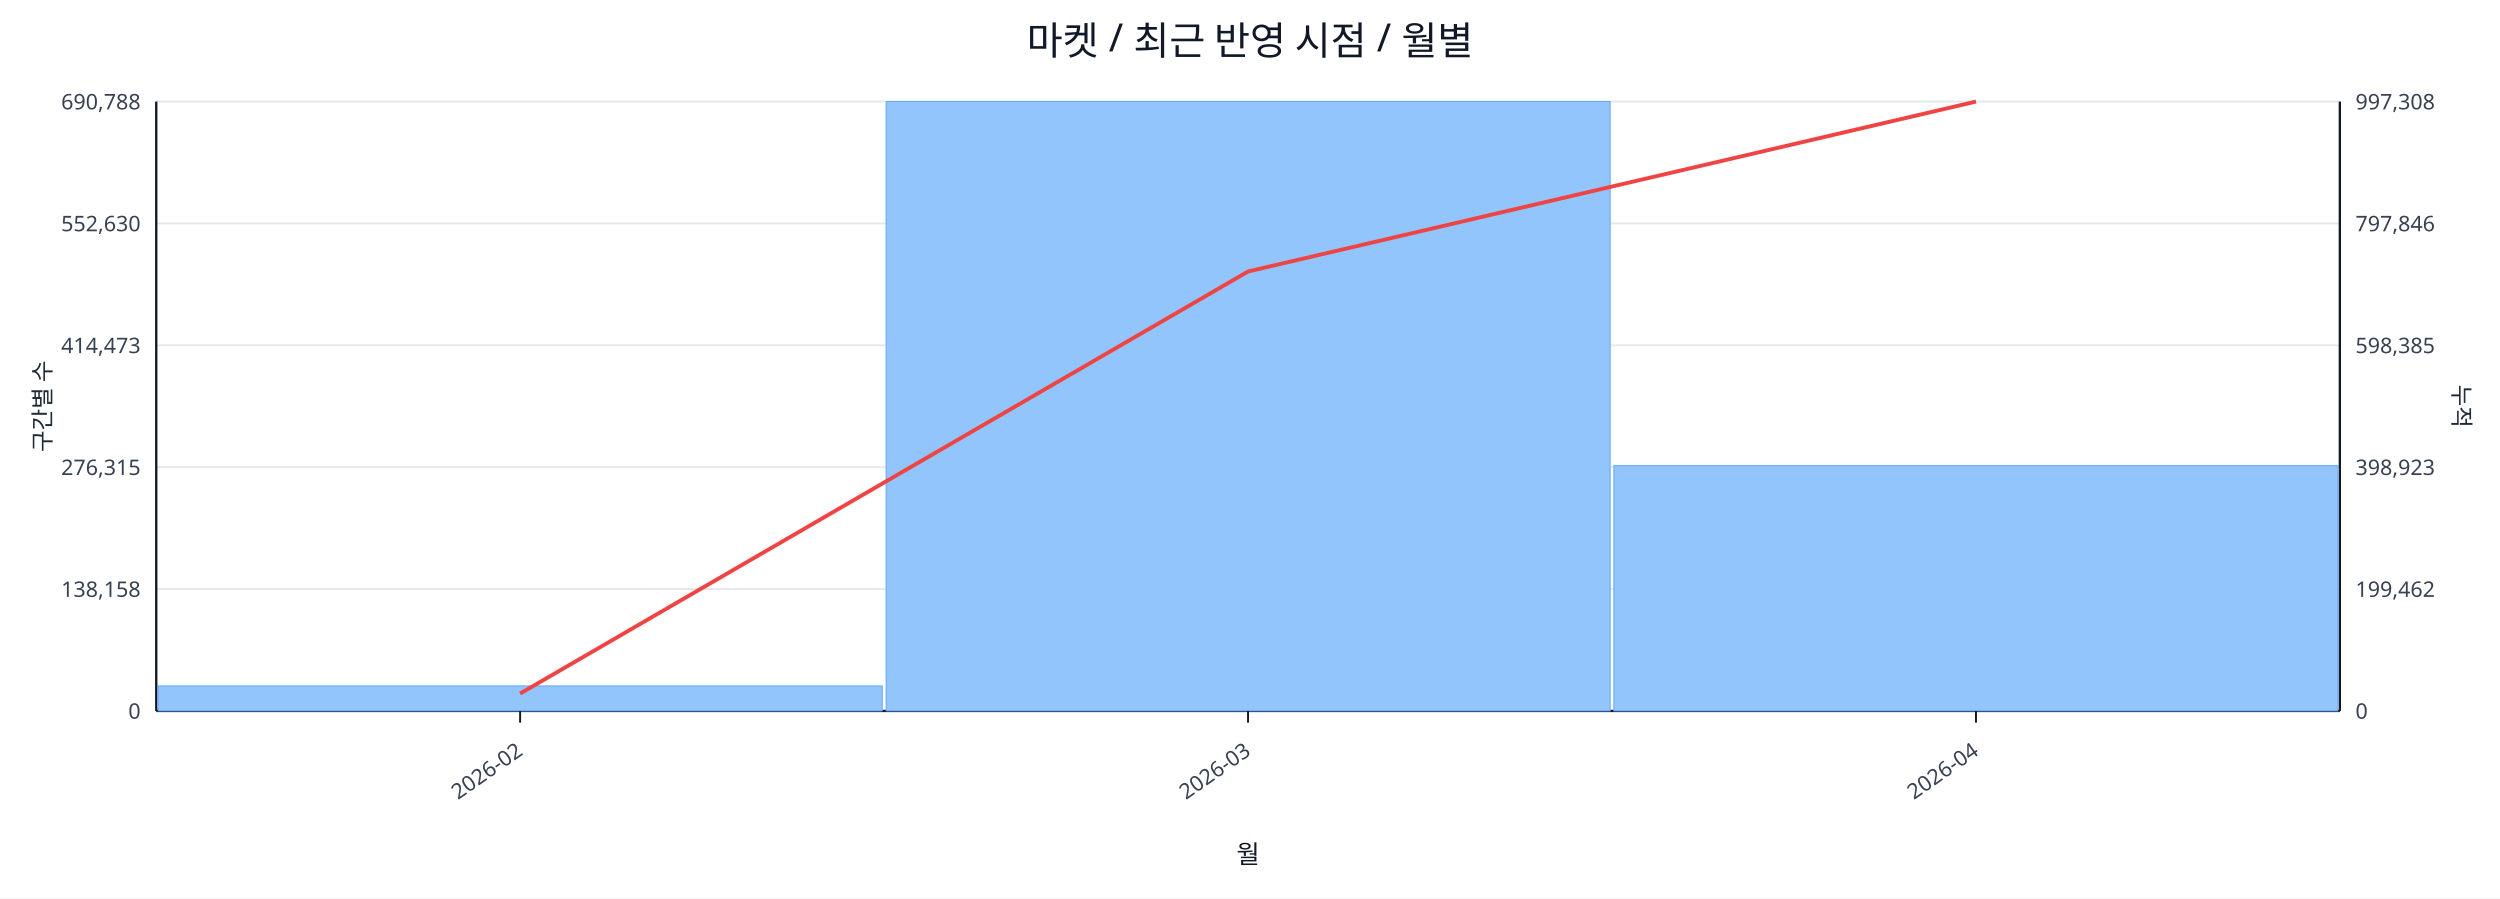
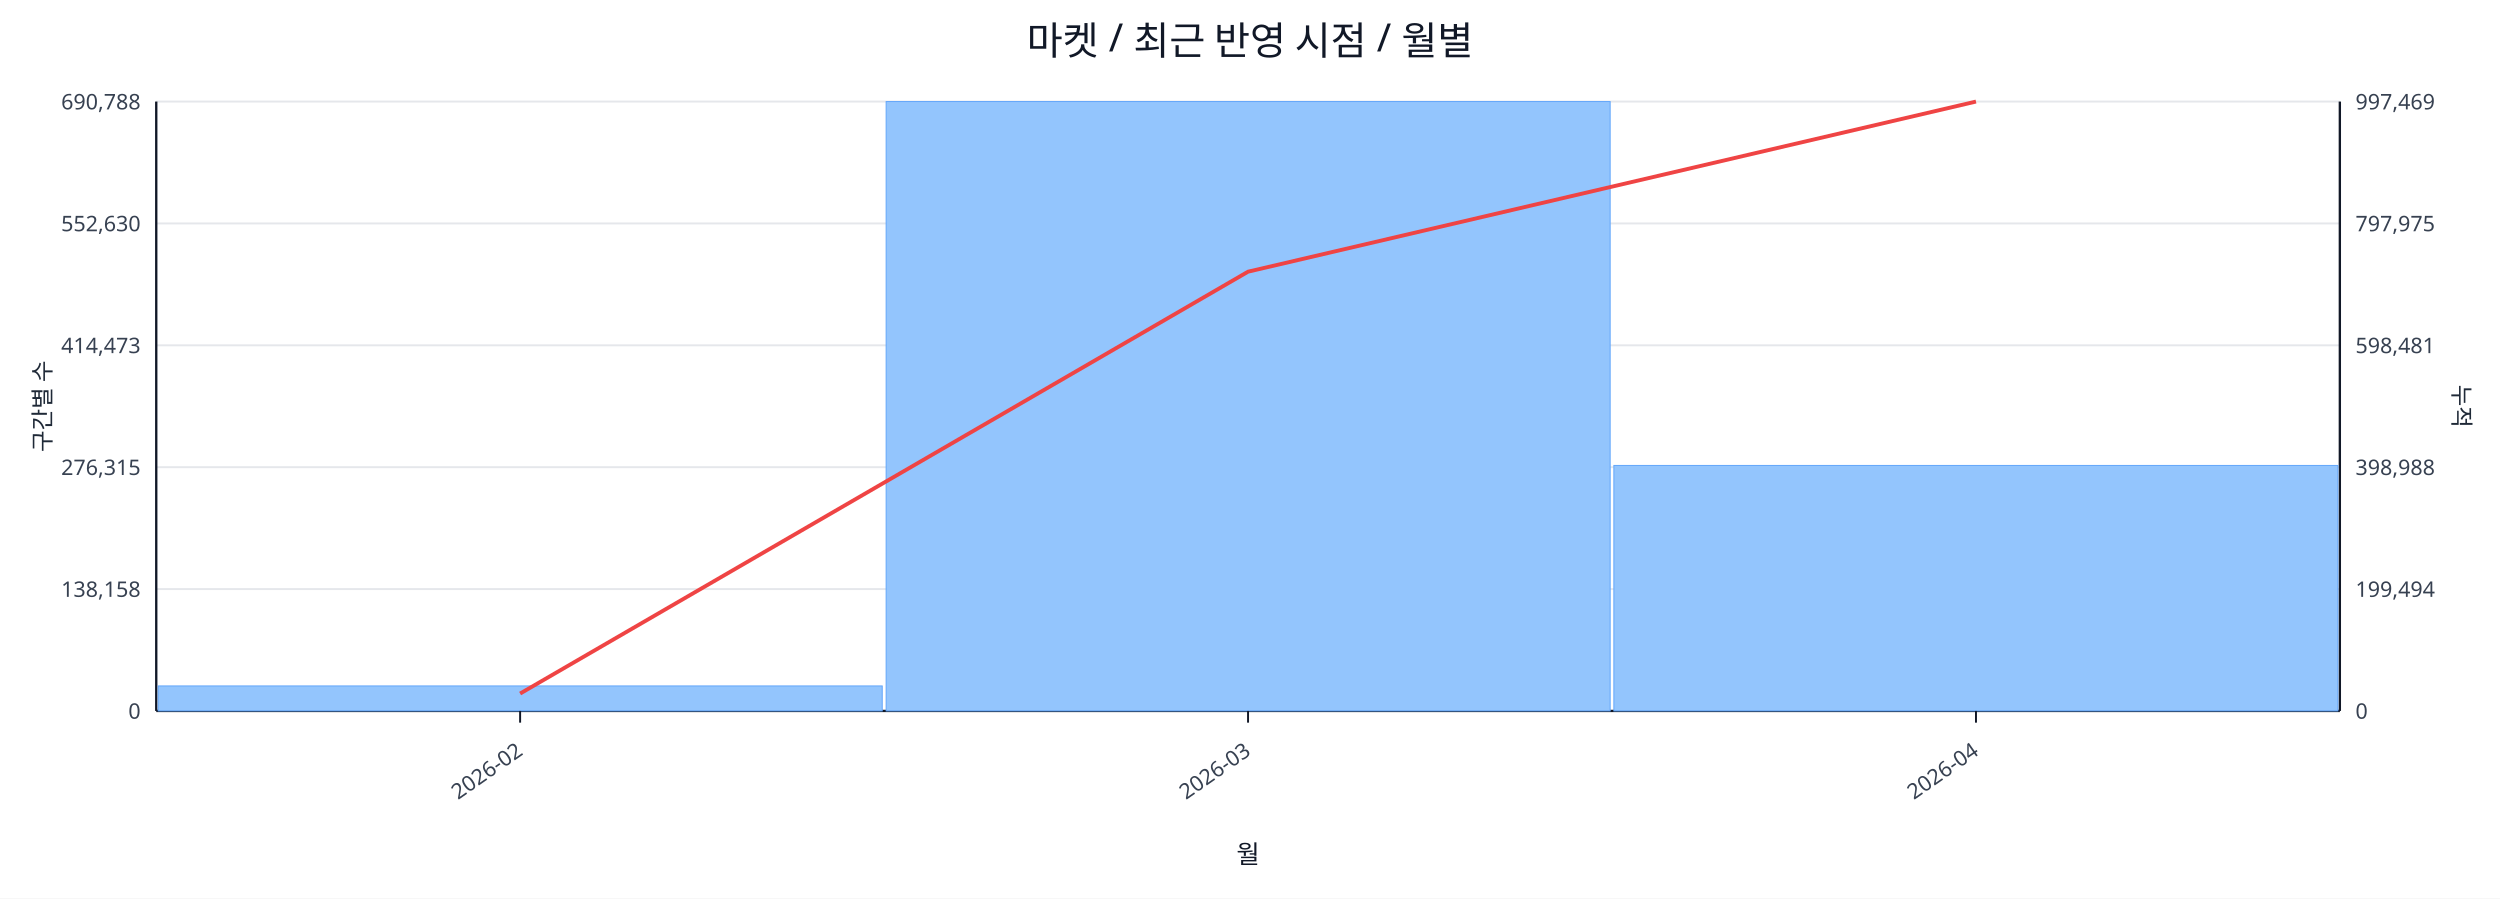
<svg xmlns="http://www.w3.org/2000/svg" width="1280" height="460" viewBox="0 0 1280 460">
  <rect x="0" y="0" width="100%" height="100%" fill="#ffffff" />
  <text x="640.0" y="28" font-size="20" text-anchor="middle" font-family="sans-serif" fill="#111827">마켓 / 최근 반영 시점 / 월별</text>
  <line x1="80.0" y1="52.0" x2="1198.0" y2="52.0" stroke="#e5e7eb" stroke-width="1" />
  <text x="72.0" y="56.0" font-size="11" text-anchor="end" font-family="sans-serif" fill="#374151">690,788</text>
-   <text x="1206.0" y="56.0" font-size="11" text-anchor="start" font-family="sans-serif" fill="#374151">997,308</text>
+   <text x="1206.0" y="56.0" font-size="11" text-anchor="start" font-family="sans-serif" fill="#374151">997,469</text>
  <line x1="80.0" y1="114.4" x2="1198.0" y2="114.4" stroke="#e5e7eb" stroke-width="1" />
  <text x="72.0" y="118.4" font-size="11" text-anchor="end" font-family="sans-serif" fill="#374151">552,630</text>
-   <text x="1206.0" y="118.4" font-size="11" text-anchor="start" font-family="sans-serif" fill="#374151">797,846</text>
+   <text x="1206.0" y="118.4" font-size="11" text-anchor="start" font-family="sans-serif" fill="#374151">797,975</text>
  <line x1="80.0" y1="176.8" x2="1198.0" y2="176.8" stroke="#e5e7eb" stroke-width="1" />
  <text x="72.0" y="180.8" font-size="11" text-anchor="end" font-family="sans-serif" fill="#374151">414,473</text>
-   <text x="1206.0" y="180.8" font-size="11" text-anchor="start" font-family="sans-serif" fill="#374151">598,385</text>
+   <text x="1206.0" y="180.8" font-size="11" text-anchor="start" font-family="sans-serif" fill="#374151">598,481</text>
  <line x1="80.0" y1="239.2" x2="1198.0" y2="239.2" stroke="#e5e7eb" stroke-width="1" />
  <text x="72.0" y="243.2" font-size="11" text-anchor="end" font-family="sans-serif" fill="#374151">276,315</text>
-   <text x="1206.0" y="243.2" font-size="11" text-anchor="start" font-family="sans-serif" fill="#374151">398,923</text>
+   <text x="1206.0" y="243.2" font-size="11" text-anchor="start" font-family="sans-serif" fill="#374151">398,988</text>
  <line x1="80.0" y1="301.6" x2="1198.0" y2="301.6" stroke="#e5e7eb" stroke-width="1" />
  <text x="72.0" y="305.6" font-size="11" text-anchor="end" font-family="sans-serif" fill="#374151">138,158</text>
-   <text x="1206.0" y="305.6" font-size="11" text-anchor="start" font-family="sans-serif" fill="#374151">199,462</text>
+   <text x="1206.0" y="305.6" font-size="11" text-anchor="start" font-family="sans-serif" fill="#374151">199,494</text>
  <line x1="80.0" y1="364.0" x2="1198.0" y2="364.0" stroke="#e5e7eb" stroke-width="1" />
  <text x="72.0" y="368.0" font-size="11" text-anchor="end" font-family="sans-serif" fill="#374151">0</text>
  <text x="1206.0" y="368.0" font-size="11" text-anchor="start" font-family="sans-serif" fill="#374151">0</text>
  <line x1="80.0" y1="364.0" x2="1198.0" y2="364.0" stroke="#111827" stroke-width="1.2" />
  <line x1="80.0" y1="52.0" x2="80.0" y2="364.0" stroke="#111827" stroke-width="1.2" />
  <line x1="1198.0" y1="52.0" x2="1198.0" y2="364.0" stroke="#111827" stroke-width="1.2" />
  <rect x="81.0" y="351.2" width="370.7" height="12.8" fill="#93c5fd" stroke="#60a5fa" stroke-width="0.5" />
  <rect x="453.7" y="52.0" width="370.7" height="312.0" fill="#93c5fd" stroke="#60a5fa" stroke-width="0.5" />
-   <rect x="826.3" y="238.4" width="370.7" height="125.6" fill="#93c5fd" stroke="#60a5fa" stroke-width="0.5" />
-   <polyline fill="none" stroke="#ef4444" stroke-width="2" points="266.3,355.1 639.0,139.0 1011.7,52.0" />
+   <rect x="826.3" y="238.3" width="370.7" height="125.7" fill="#93c5fd" stroke="#60a5fa" stroke-width="0.5" />
+   <polyline fill="none" stroke="#ef4444" stroke-width="2" points="266.3,355.1 639.0,139.1 1011.7,52.0" />
  <line x1="266.3" y1="364.0" x2="266.3" y2="370.0" stroke="#111827" stroke-width="1" />
  <text x="268.3" y="386.0" font-size="11" text-anchor="end" transform="rotate(-35 268.3 386.0)" font-family="sans-serif" fill="#374151">2026-02</text>
  <line x1="639.0" y1="364.0" x2="639.0" y2="370.0" stroke="#111827" stroke-width="1" />
  <text x="641.0" y="386.0" font-size="11" text-anchor="end" transform="rotate(-35 641.0 386.0)" font-family="sans-serif" fill="#374151">2026-03</text>
  <line x1="1011.7" y1="364.0" x2="1011.7" y2="370.0" stroke="#111827" stroke-width="1" />
  <text x="1013.7" y="386.0" font-size="11" text-anchor="end" transform="rotate(-35 1013.7 386.0)" font-family="sans-serif" fill="#374151">2026-04</text>
  <text x="26" y="208.0" font-size="12" transform="rotate(-90 26 208.0)" text-anchor="middle" font-family="sans-serif" fill="#1f2937">구간별 수</text>
  <text x="1256.0" y="208.0" font-size="12" transform="rotate(90 1256.0 208.0)" text-anchor="middle" font-family="sans-serif" fill="#1f2937">누적</text>
  <text x="639.0" y="442.0" font-size="13" text-anchor="middle" font-family="sans-serif" fill="#111827">월</text>
</svg>
